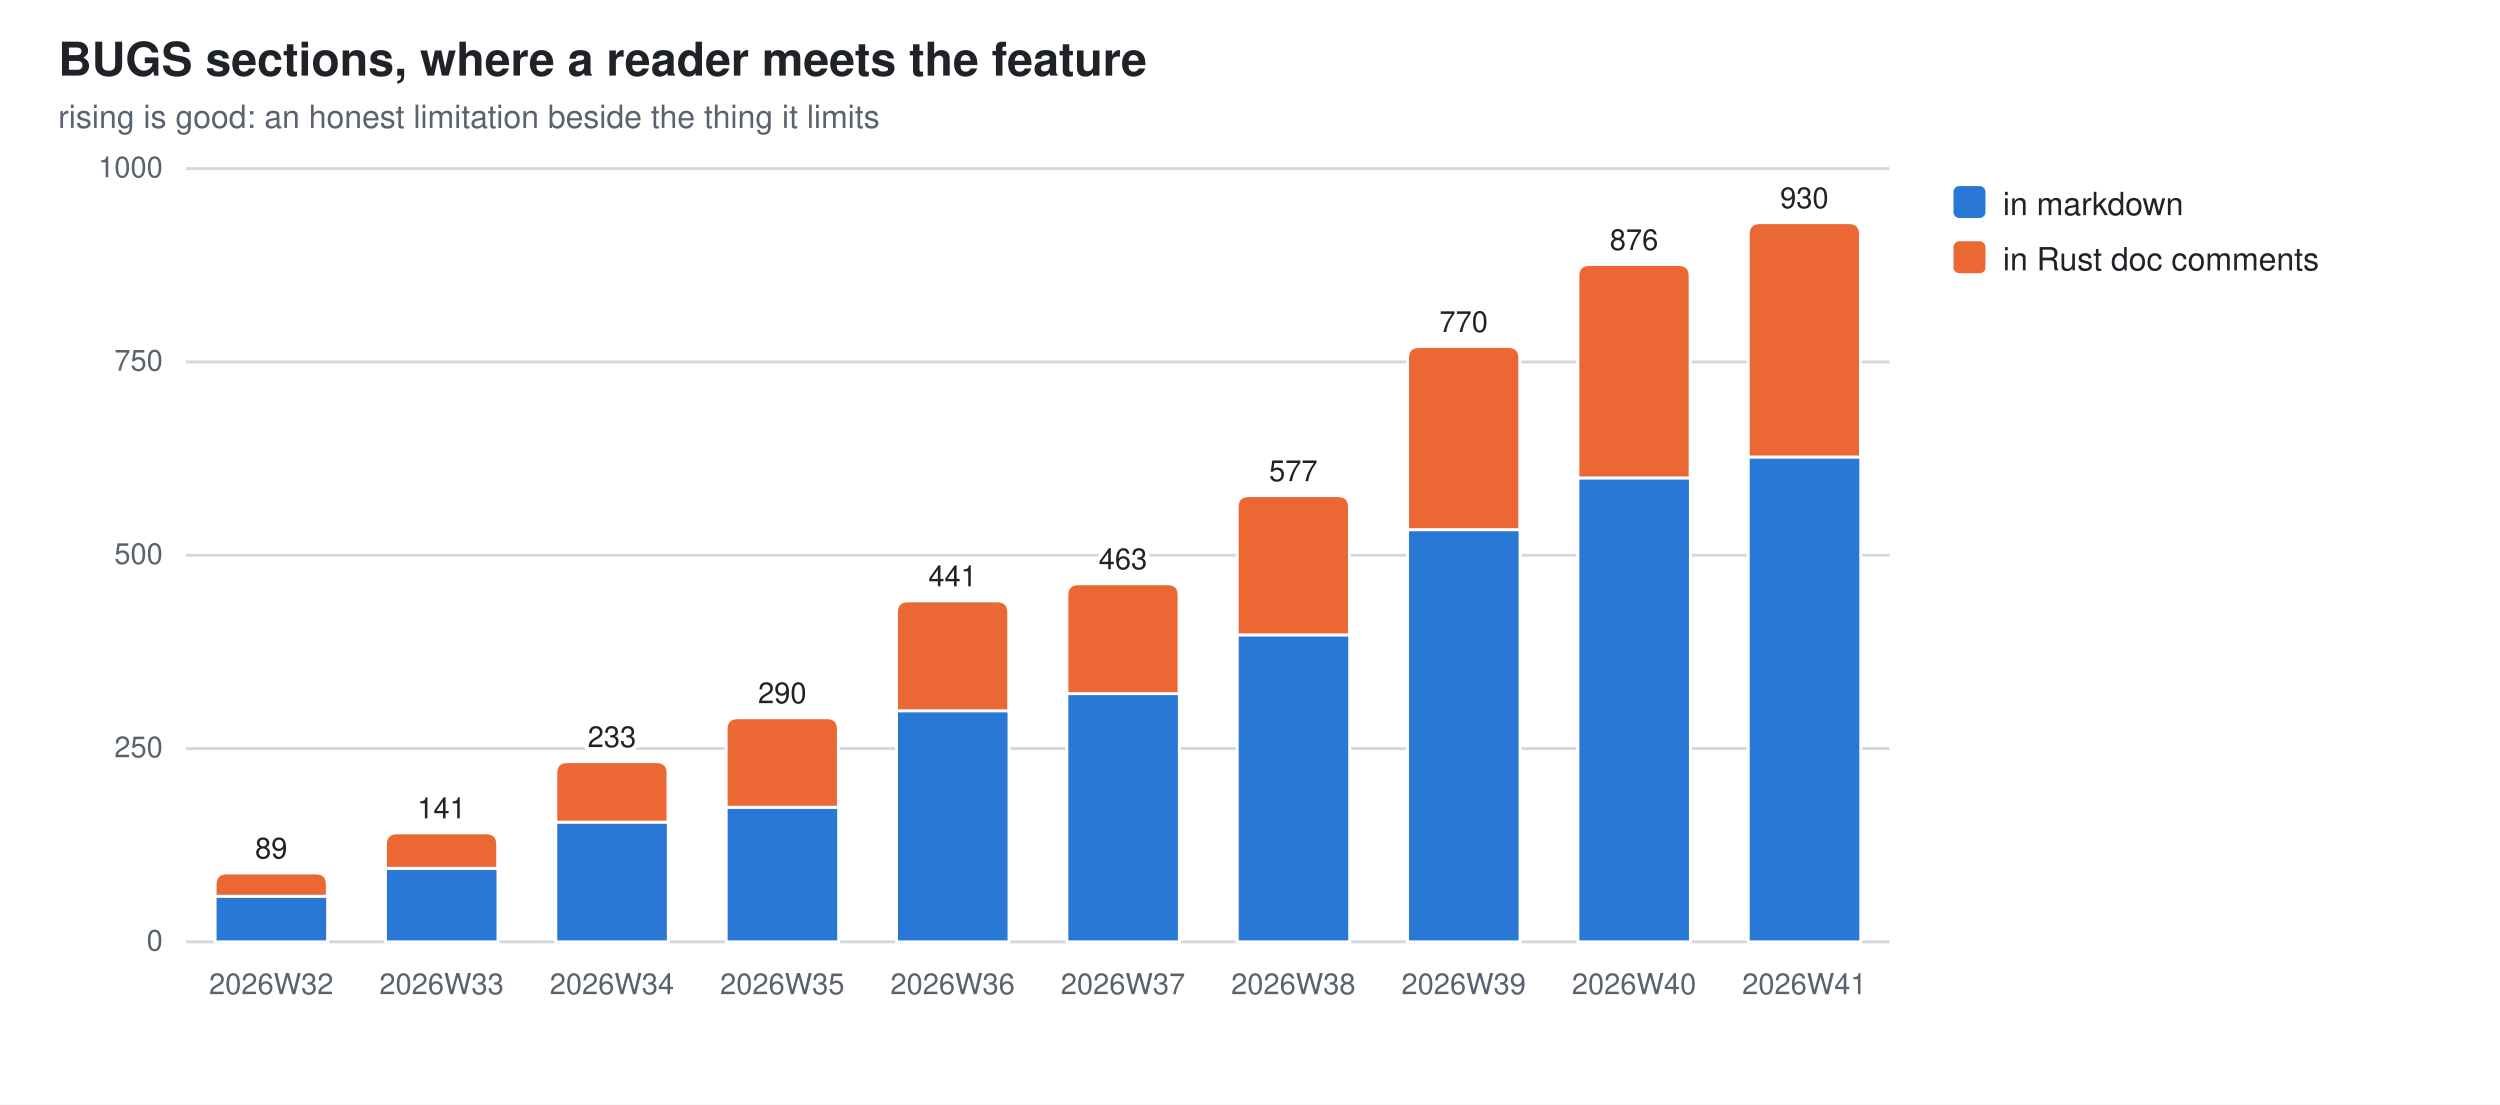
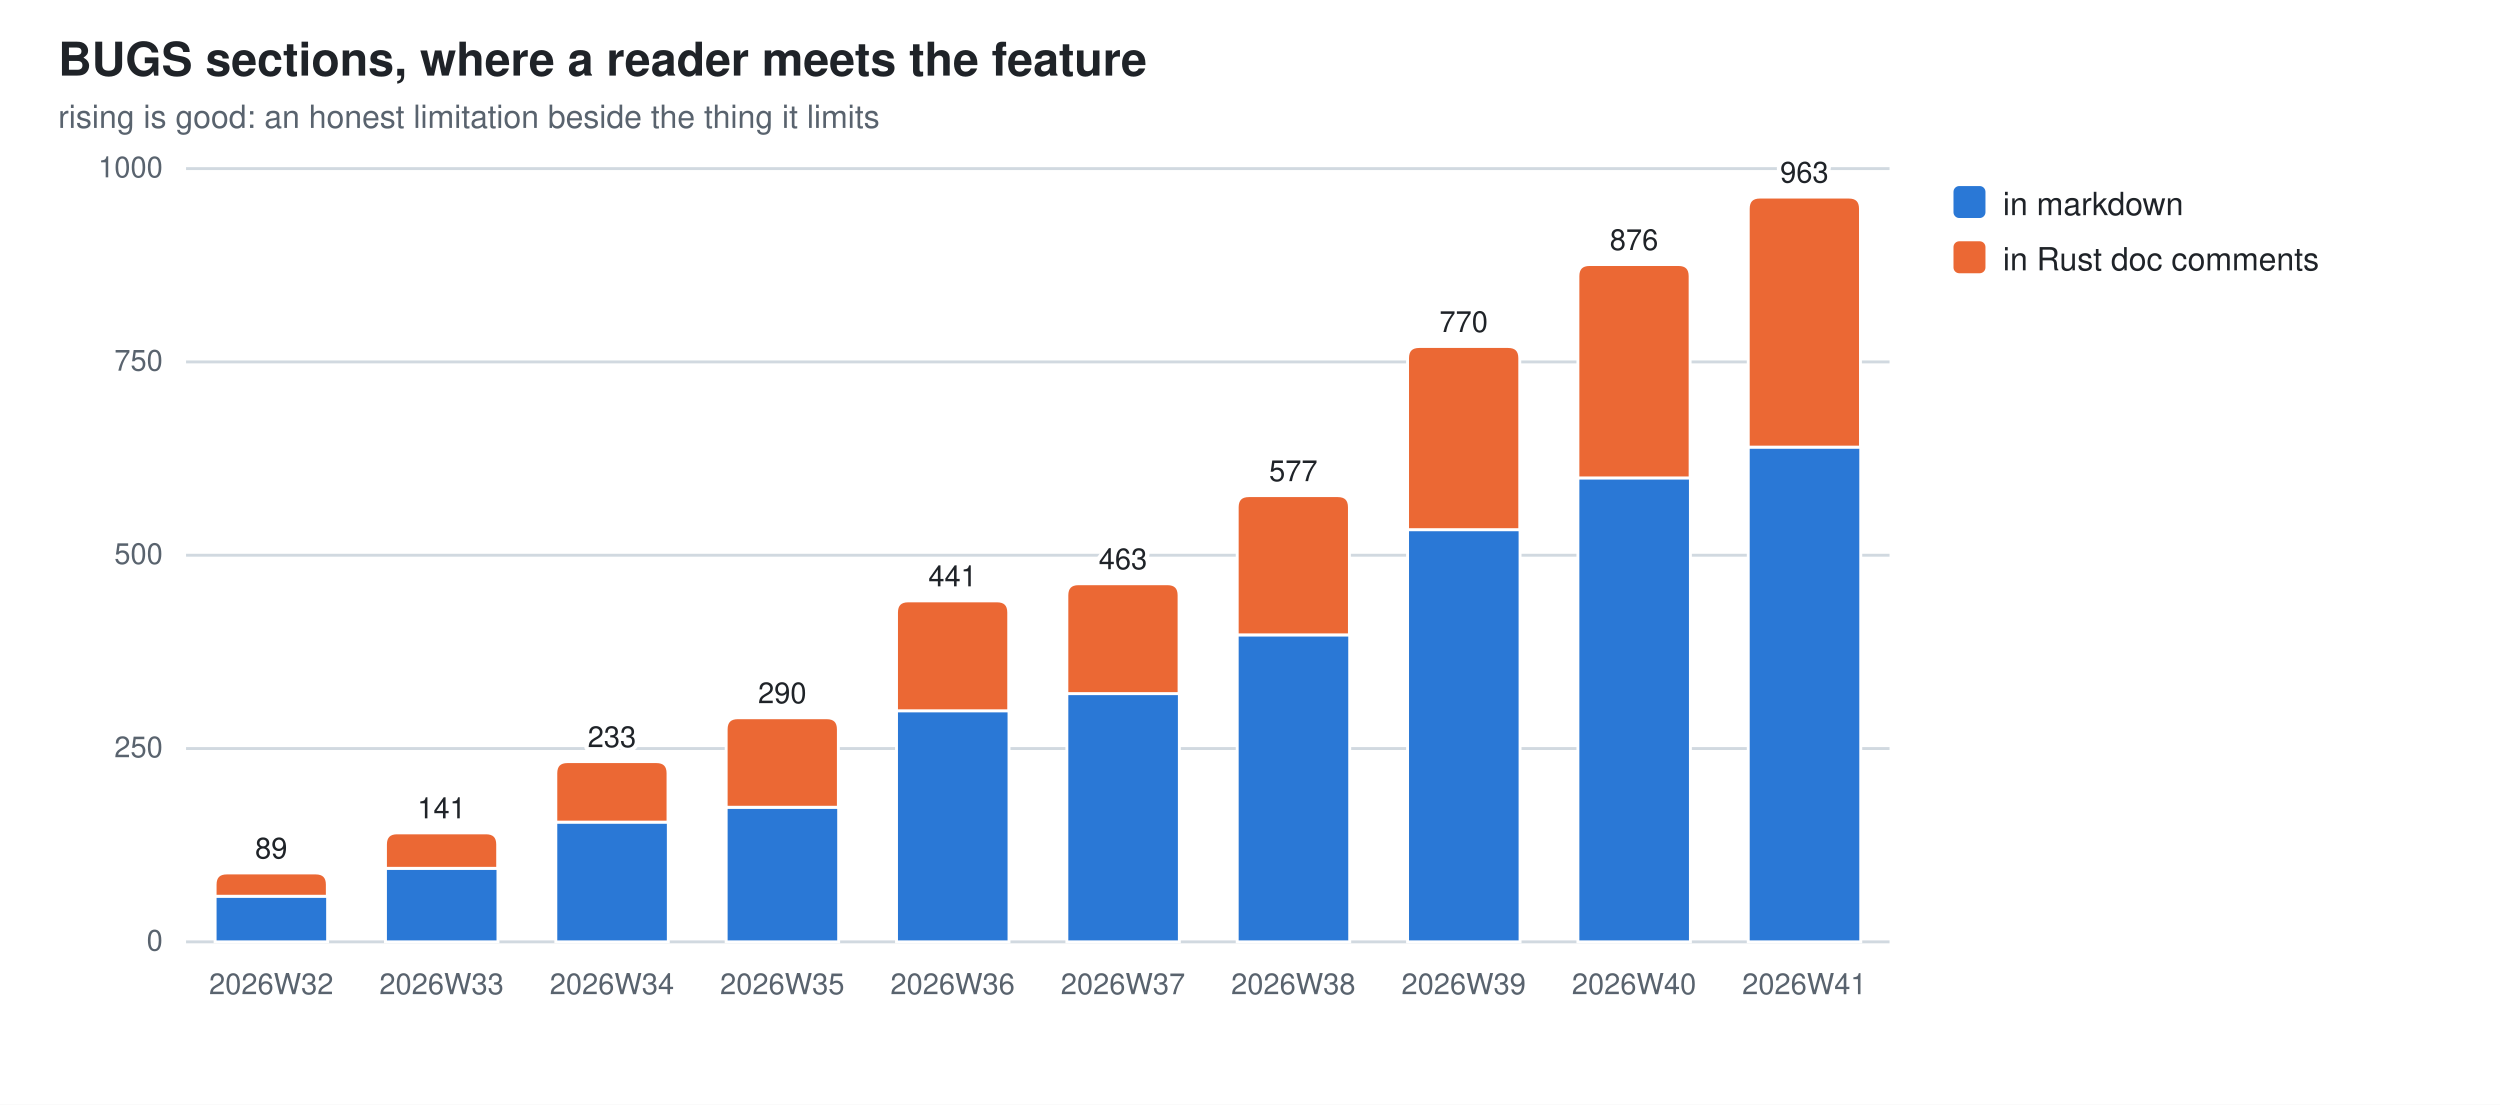
<svg xmlns="http://www.w3.org/2000/svg" width="860" height="380" viewBox="0 0 860 380" role="img" aria-label="BUGS sections, where a reader meets the feature">
  <style>
  .bg{fill:#ffffff} .fg{fill:#1f2328} .mut{fill:#59636e} .grid{stroke:#d1d9e0}
  .seg{stroke:#ffffff;stroke-width:1}
  .val{paint-order:stroke;stroke:#ffffff;stroke-width:3px;stroke-linejoin:round}
  .s0{fill:#2a78d6}  .s1{fill:#eb6834}
  @media (prefers-color-scheme: dark){
    .bg{fill:#0d1117} .fg{fill:#e6edf3} .mut{fill:#9198a1} .grid{stroke:#30363d}
    .seg{stroke:#0d1117} .val{stroke:#0d1117} .s0{fill:#3987e5} .s1{fill:#d95926}}
  text{font-family:-apple-system,BlinkMacSystemFont,"Segoe UI",Helvetica,Arial,sans-serif}
</style>
  <rect class="bg" width="860" height="380" />
  <text class="fg" x="20" y="26" font-size="16" font-weight="600">BUGS sections, where a reader meets the feature</text>
  <text class="mut" x="20" y="44" font-size="11">rising is good: an honest limitation beside the thing it limits</text>
  <line class="grid" x1="64" y1="324.0" x2="650.0" y2="324.0" stroke-width="1" />
  <text class="mut" x="56" y="327.0" font-size="10" text-anchor="end">0</text>
  <line class="grid" x1="64" y1="257.5" x2="650.0" y2="257.5" stroke-width="1" />
  <text class="mut" x="56" y="260.5" font-size="10" text-anchor="end">250</text>
  <line class="grid" x1="64" y1="191.0" x2="650.0" y2="191.0" stroke-width="1" />
  <text class="mut" x="56" y="194.0" font-size="10" text-anchor="end">500</text>
  <line class="grid" x1="64" y1="124.5" x2="650.0" y2="124.5" stroke-width="1" />
  <text class="mut" x="56" y="127.5" font-size="10" text-anchor="end">750</text>
  <line class="grid" x1="64" y1="58.0" x2="650.0" y2="58.0" stroke-width="1" />
  <text class="mut" x="56" y="61.0" font-size="10" text-anchor="end">1000</text>
  <rect class="seg s0" x="74.0" y="308.3" width="38.7" height="15.7" />
  <path class="seg s1" d="M74.0,308.3 V304.3 Q74.0,300.3 78.0,300.3 H108.6 Q112.6,300.3 112.6,304.3 V308.3 Z" />
  <text class="mut" x="93.3" y="342" font-size="10" text-anchor="middle">2026W32</text>
  <text class="fg val" x="93.3" y="295.3" font-size="10" text-anchor="middle">89</text>
  <rect class="seg s0" x="132.6" y="298.7" width="38.7" height="25.3" />
  <path class="seg s1" d="M132.6,298.7 V290.5 Q132.6,286.5 136.6,286.5 H167.2 Q171.2,286.5 171.2,290.5 V298.7 Z" />
  <text class="mut" x="151.9" y="342" font-size="10" text-anchor="middle">2026W33</text>
  <text class="fg val" x="151.9" y="281.5" font-size="10" text-anchor="middle">141</text>
  <rect class="seg s0" x="191.2" y="282.8" width="38.7" height="41.2" />
  <path class="seg s1" d="M191.2,282.8 V266.0 Q191.2,262.0 195.2,262.0 H225.8 Q229.8,262.0 229.8,266.0 V282.8 Z" />
  <text class="mut" x="210.5" y="342" font-size="10" text-anchor="middle">2026W34</text>
  <text class="fg val" x="210.5" y="257.0" font-size="10" text-anchor="middle">233</text>
  <rect class="seg s0" x="249.8" y="277.7" width="38.7" height="46.3" />
  <path class="seg s1" d="M249.8,277.7 V250.9 Q249.8,246.9 253.8,246.9 H284.4 Q288.4,246.9 288.4,250.9 V277.7 Z" />
  <text class="mut" x="269.1" y="342" font-size="10" text-anchor="middle">2026W35</text>
  <text class="fg val" x="269.1" y="241.9" font-size="10" text-anchor="middle">290</text>
  <rect class="seg s0" x="308.4" y="244.5" width="38.7" height="79.5" />
  <path class="seg s1" d="M308.4,244.5 V210.7 Q308.4,206.7 312.4,206.7 H343.0 Q347.0,206.7 347.0,210.7 V244.5 Z" />
  <text class="mut" x="327.7" y="342" font-size="10" text-anchor="middle">2026W36</text>
  <text class="fg val" x="327.7" y="201.7" font-size="10" text-anchor="middle">441</text>
  <rect class="seg s0" x="367.0" y="238.6" width="38.7" height="85.4" />
  <path class="seg s1" d="M367.0,238.6 V204.8 Q367.0,200.8 371.0,200.8 H401.6 Q405.6,200.8 405.6,204.8 V238.6 Z" />
  <text class="mut" x="386.3" y="342" font-size="10" text-anchor="middle">2026W37</text>
  <text class="fg val" x="386.3" y="195.8" font-size="10" text-anchor="middle">463</text>
  <rect class="seg s0" x="425.6" y="218.4" width="38.7" height="105.6" />
  <path class="seg s1" d="M425.6,218.4 V174.5 Q425.6,170.5 429.6,170.5 H460.2 Q464.2,170.5 464.2,174.5 V218.4 Z" />
  <text class="mut" x="444.9" y="342" font-size="10" text-anchor="middle">2026W38</text>
  <text class="fg val" x="444.9" y="165.5" font-size="10" text-anchor="middle">577</text>
  <rect class="seg s0" x="484.2" y="182.2" width="38.7" height="141.8" />
  <path class="seg s1" d="M484.2,182.2 V123.2 Q484.2,119.2 488.2,119.2 H518.8 Q522.8,119.2 522.8,123.2 V182.2 Z" />
  <text class="mut" x="503.5" y="342" font-size="10" text-anchor="middle">2026W39</text>
  <text class="fg val" x="503.5" y="114.2" font-size="10" text-anchor="middle">770</text>
  <rect class="seg s0" x="542.8" y="164.4" width="38.7" height="159.6" />
  <path class="seg s1" d="M542.8,164.4 V95.0 Q542.8,91.0 546.8,91.0 H577.4 Q581.4,91.0 581.4,95.0 V164.4 Z" />
  <text class="mut" x="562.1" y="342" font-size="10" text-anchor="middle">2026W40</text>
  <text class="fg val" x="562.1" y="86.0" font-size="10" text-anchor="middle">876</text>
-   <rect class="seg s0" x="601.4" y="157.2" width="38.7" height="166.8" />
-   <path class="seg s1" d="M601.4,157.2 V80.6 Q601.4,76.6 605.4,76.6 H636.0 Q640.0,76.6 640.0,80.6 V157.2 Z" />
+   <rect class="seg s0" x="601.4" y="153.8" width="38.7" height="170.2" />
+   <path class="seg s1" d="M601.4,153.8 V71.8 Q601.4,67.8 605.4,67.8 H636.0 Q640.0,67.8 640.0,71.8 V153.8 Z" />
  <text class="mut" x="620.7" y="342" font-size="10" text-anchor="middle">2026W41</text>
-   <text class="fg val" x="620.7" y="71.6" font-size="10" text-anchor="middle">930</text>
+   <text class="fg val" x="620.7" y="62.8" font-size="10" text-anchor="middle">963</text>
  <rect class="s0" x="672" y="64" width="11" height="11" rx="2" />
  <text class="fg" y="74" font-size="11">
    <tspan x="689" dy="0">in markdown</tspan>
  </text>
  <rect class="s1" x="672" y="83" width="11" height="11" rx="2" />
  <text class="fg" y="93" font-size="11">
    <tspan x="689" dy="0">in Rust doc comments</tspan>
  </text>
</svg>
